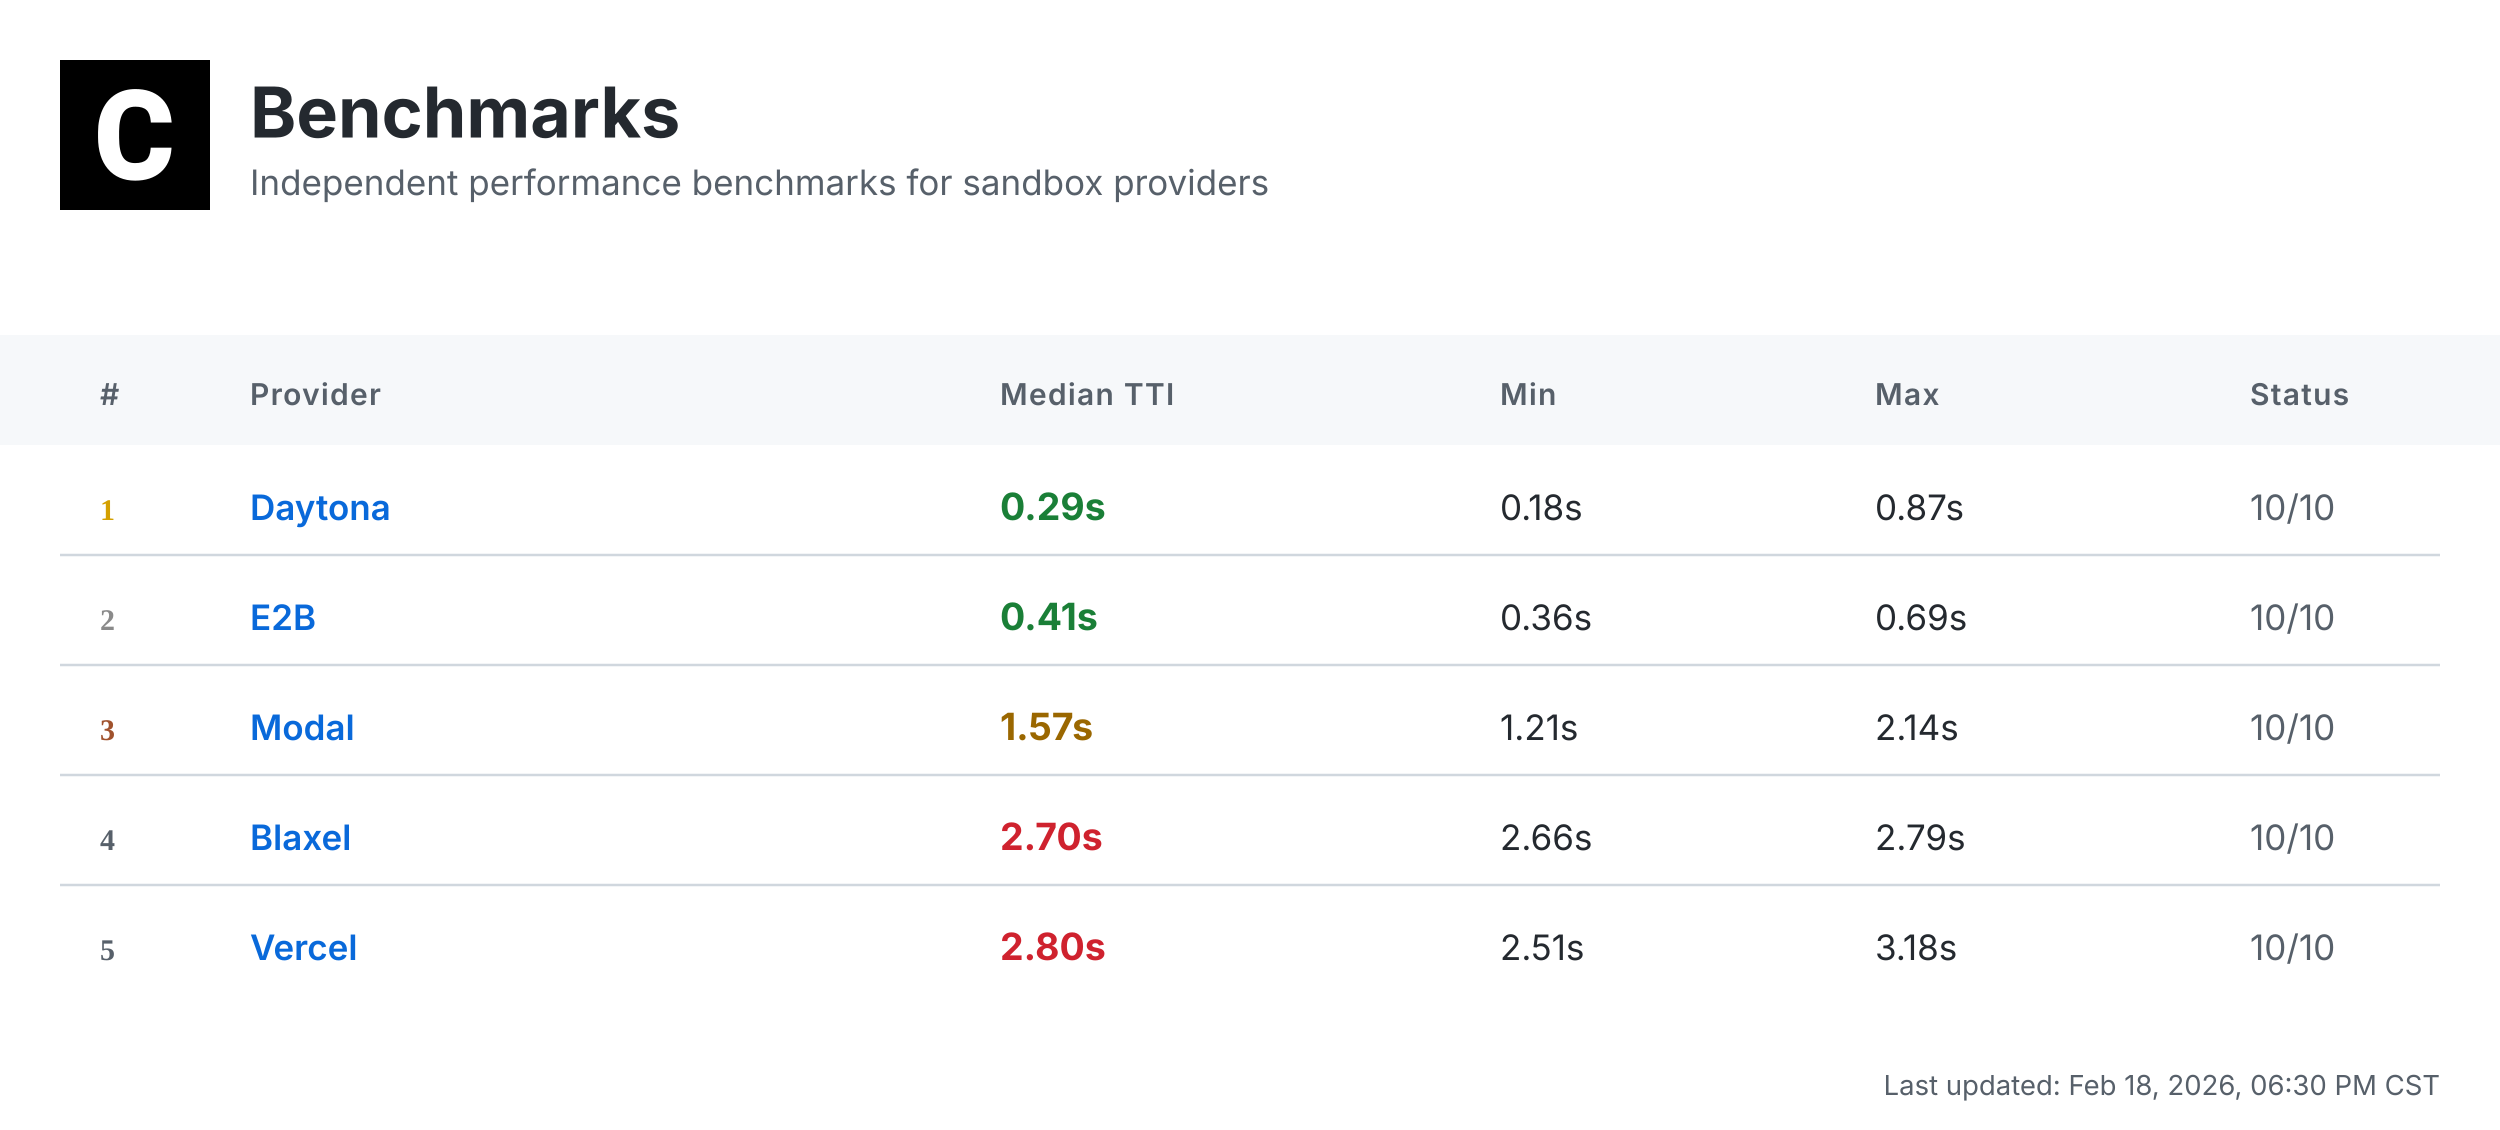
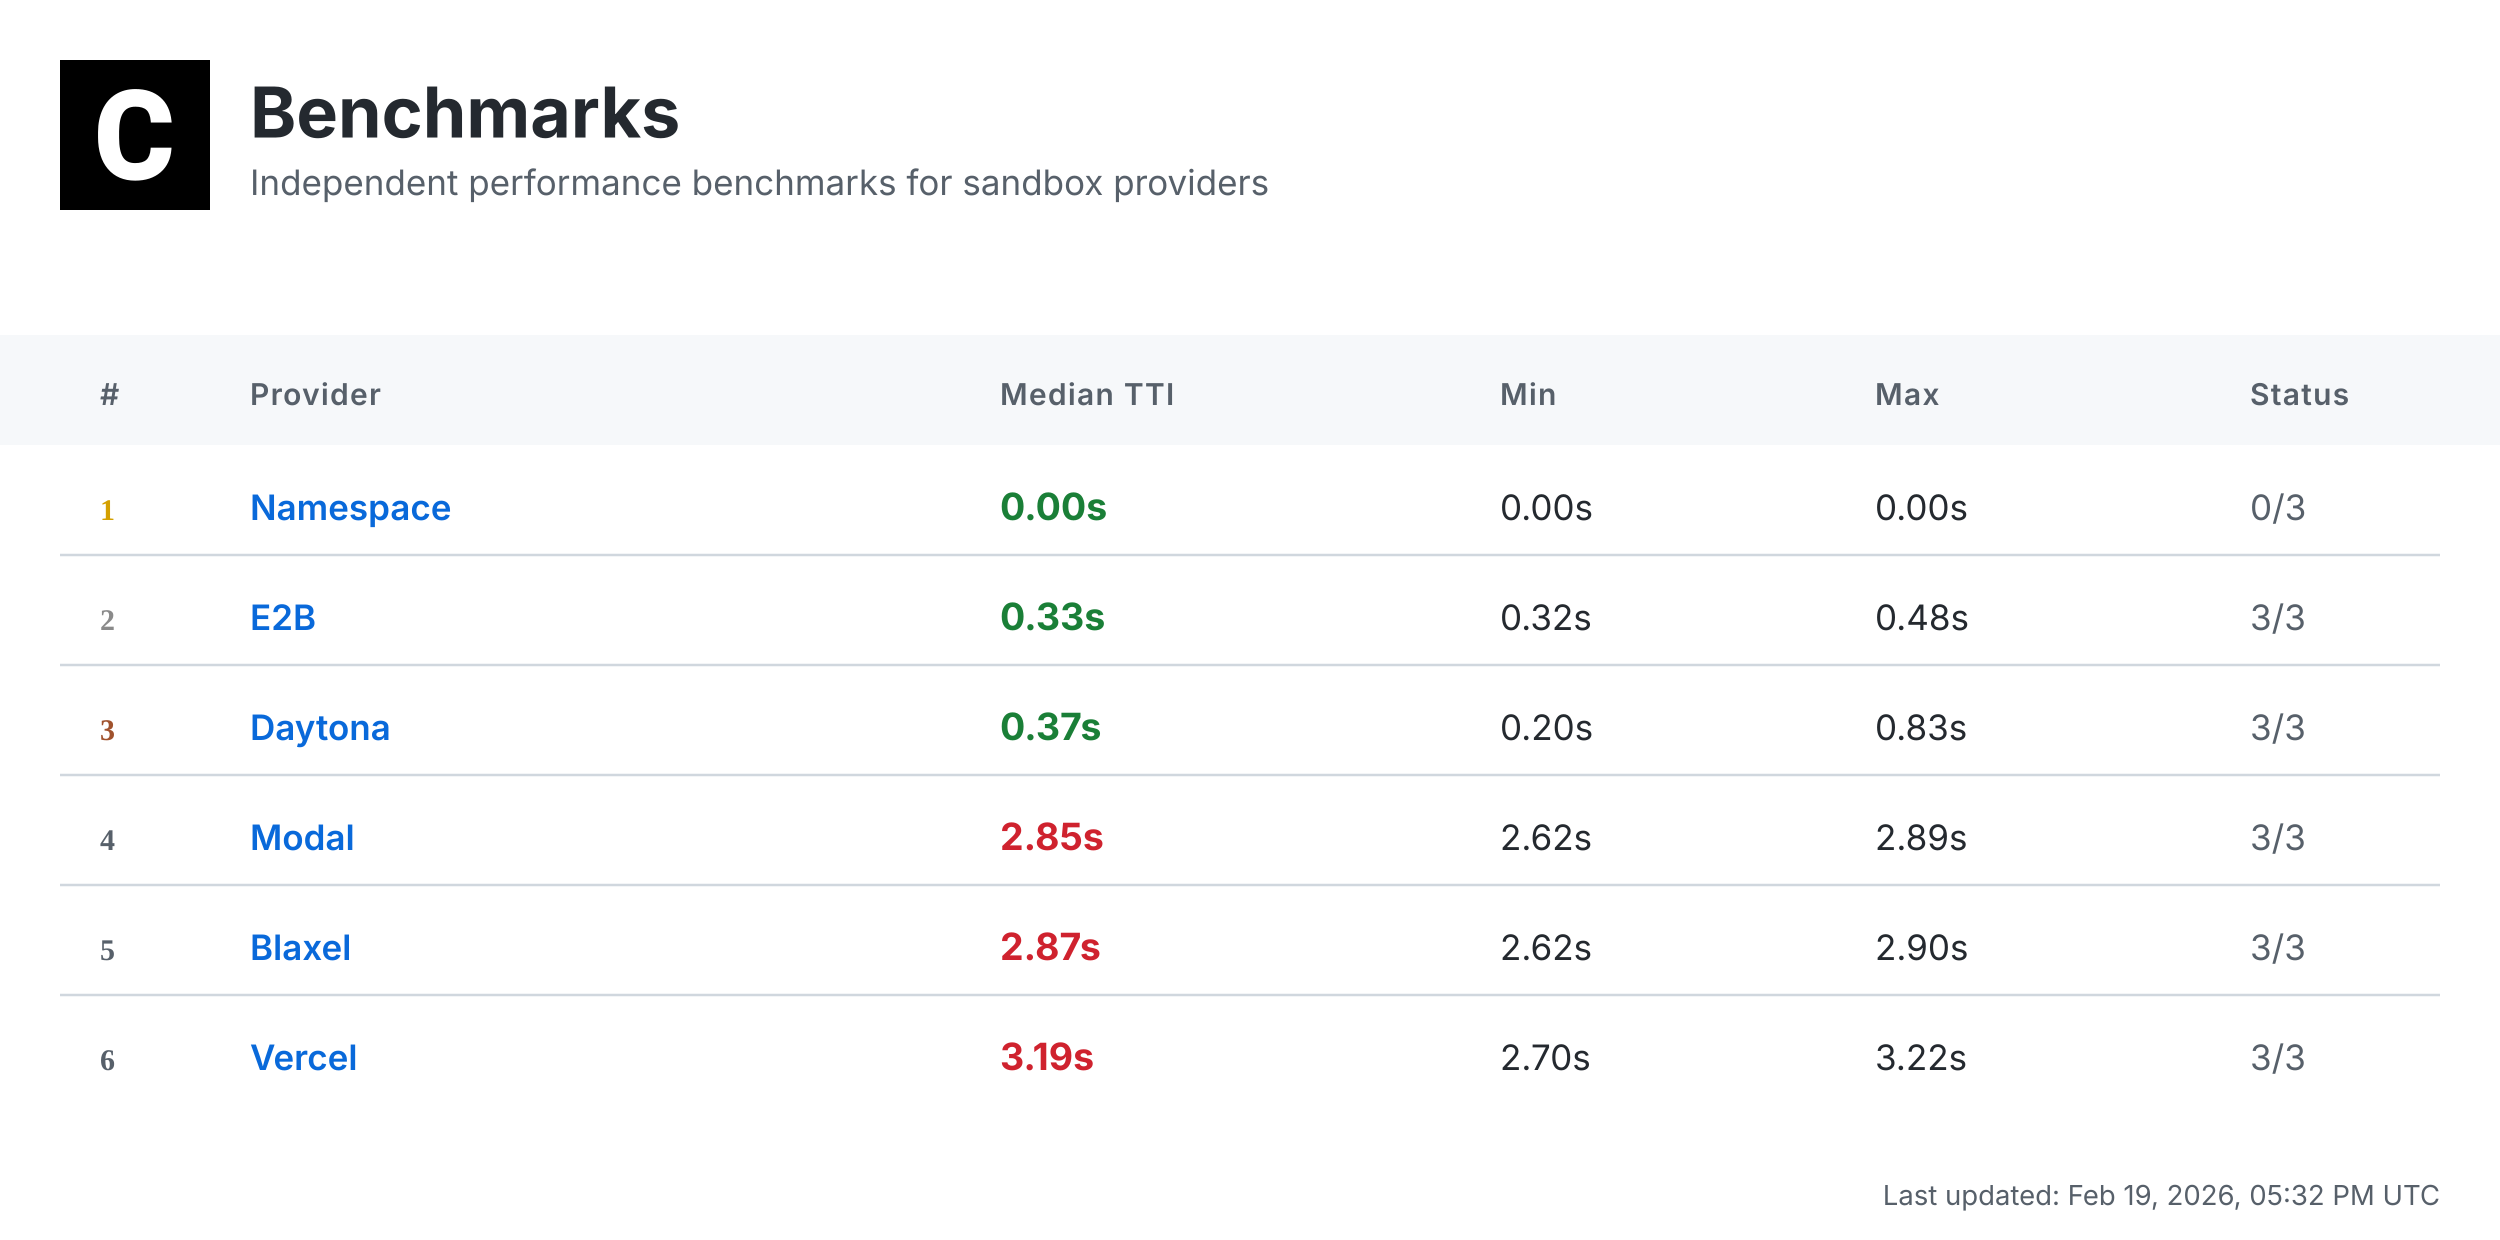
- <svg xmlns="http://www.w3.org/2000/svg" width="1000" height="452" viewBox="0 0 1000 452">
+ <svg xmlns="http://www.w3.org/2000/svg" width="1000" height="496" viewBox="0 0 1000 496">
  <defs>
    <linearGradient id="headerGrad" x1="0%" y1="0%" x2="100%" y2="100%">
      <stop offset="0%" style="stop-color:#f6f8fa;stop-opacity:1" />
      <stop offset="100%" style="stop-color:#ffffff;stop-opacity:1" />
    </linearGradient>
  </defs>
  <style>
    .bg { fill: #ffffff; }
    .header-bg { fill: url(#headerGrad); }
    .table-header-bg { fill: #f6f8fa; }
    .table-header { font: 600 12px 'Inter', 'SF Pro Display', -apple-system, BlinkMacSystemFont, 'Segoe UI', Roboto, Helvetica, Arial, sans-serif; fill: #57606a; text-transform: uppercase; letter-spacing: 0.5px; }
    .row { font: 14px 'Inter', 'SF Pro Display', -apple-system, BlinkMacSystemFont, 'Segoe UI', Roboto, Helvetica, Arial, sans-serif; fill: #24292f; }
    .rank { font-weight: 700; fill: #57606a; }
    .rank-1 { fill: #d4a000; }
    .rank-2 { fill: #8a8a8a; }
    .rank-3 { fill: #a0522d; }
    .provider { font-weight: 600; fill: #0969da; }
    .median { font-weight: 700; font-size: 15px; }
    .fast { fill: #1a7f37; }
    .medium { fill: #9a6700; }
    .slow { fill: #cf222e; }
    .status { fill: #57606a; }
    .divider { stroke: #d0d7de; stroke-width: 1; }
    .border { stroke: #d0d7de; stroke-width: 1; fill: none; }
    .timestamp { font: 11px 'Inter', 'SF Pro Display', -apple-system, BlinkMacSystemFont, 'Segoe UI', Roboto, Helvetica, Arial, sans-serif; fill: #57606a; }
    .title { font: bold 28px 'Inter', 'SF Pro Display', -apple-system, BlinkMacSystemFont, 'Segoe UI', Roboto, Helvetica, Arial, sans-serif; fill: #24292f; }
    .subtitle { font: 14px 'Inter', 'SF Pro Display', -apple-system, BlinkMacSystemFont, 'Segoe UI', Roboto, Helvetica, Arial, sans-serif; fill: #57606a; }
    .logo { fill: #24292f; }
  </style>
-   <rect class="bg" width="1000" height="452" />
+   <rect class="bg" width="1000" height="496" />
  <g transform="translate(24, 24)">
    <rect width="60" height="60" fill="#000000" />
    <g transform="scale(0.035) translate(0, 0)">
      <path fill="#ffffff" d="M1036.26,1002.28h237.87l-.93,19.09c-8.38,110.32-49.81,198.3-123.82,262.07-73.09,63.31-170.84,95.43-290.48,95.43-130.81,0-235.55-44.69-311.43-133.6-74.48-87.98-112.65-209.48-112.65-361.23v-60.51c0-96.83,17.7-183.41,51.68-257.43,34.91-74.95,85.19-133.61,149.89-173.63,64.7-40.04,140.12-60.52,225.3-60.52,117.77,0,214.13,32.12,286.29,95.9,72.62,63.3,114.98,153.61,126.15,267.67l1.86,19.08h-238.34l-.93-15.83c-4.65-59.11-20.95-101.94-47.95-127.08-27-25.6-69.83-38.17-127.08-38.17-61.91,0-107.06,20.95-137.33,65.17-31.65,45.15-47.94,117.77-48.87,215.53v74.48c0,102.41,15.36,177.83,45.62,223.91,28.86,44.22,74.01,65.63,137.79,65.63,58.19,0,101.48-12.57,128.95-38.17,26.99-25.14,43.29-66.1,47.48-121.5l.93-16.3Z" />
    </g>
  </g>
  <text class="title" x="100" y="55">Benchmarks</text>
  <text class="subtitle" x="100" y="78">Independent performance benchmarks for sandbox providers</text>
  <rect class="table-header-bg" y="134" width="1000" height="44" />
  <text class="table-header" x="40" y="162">#</text>
  <text class="table-header" x="100" y="162">Provider</text>
  <text class="table-header" x="400" y="162">Median TTI</text>
  <text class="table-header" x="600" y="162">Min</text>
  <text class="table-header" x="750" y="162">Max</text>
  <text class="table-header" x="900" y="162">Status</text>
  <text class="rank rank-1" x="40" y="208">1</text>
-   <text class="row provider" x="100" y="208">Daytona</text>
-   <text class="row median fast" x="400" y="208">0.29s</text>
-   <text class="row" x="600" y="208">0.18s</text>
-   <text class="row" x="750" y="208">0.87s</text>
-   <text class="row status" x="900" y="208">10/10</text>
+   <text class="row provider" x="100" y="208">Namespace</text>
+   <text class="row median fast" x="400" y="208">0.00s</text>
+   <text class="row" x="600" y="208">0.00s</text>
+   <text class="row" x="750" y="208">0.00s</text>
+   <text class="row status" x="900" y="208">0/3</text>
  <line class="divider" x1="24" y1="222" x2="976" y2="222" />
  <text class="rank rank-2" x="40" y="252">2</text>
  <text class="row provider" x="100" y="252">E2B</text>
-   <text class="row median fast" x="400" y="252">0.41s</text>
-   <text class="row" x="600" y="252">0.36s</text>
-   <text class="row" x="750" y="252">0.69s</text>
-   <text class="row status" x="900" y="252">10/10</text>
+   <text class="row median fast" x="400" y="252">0.33s</text>
+   <text class="row" x="600" y="252">0.32s</text>
+   <text class="row" x="750" y="252">0.48s</text>
+   <text class="row status" x="900" y="252">3/3</text>
  <line class="divider" x1="24" y1="266" x2="976" y2="266" />
  <text class="rank rank-3" x="40" y="296">3</text>
-   <text class="row provider" x="100" y="296">Modal</text>
-   <text class="row median medium" x="400" y="296">1.57s</text>
-   <text class="row" x="600" y="296">1.21s</text>
-   <text class="row" x="750" y="296">2.14s</text>
-   <text class="row status" x="900" y="296">10/10</text>
+   <text class="row provider" x="100" y="296">Daytona</text>
+   <text class="row median fast" x="400" y="296">0.37s</text>
+   <text class="row" x="600" y="296">0.20s</text>
+   <text class="row" x="750" y="296">0.83s</text>
+   <text class="row status" x="900" y="296">3/3</text>
  <line class="divider" x1="24" y1="310" x2="976" y2="310" />
  <text class="rank" x="40" y="340">4</text>
-   <text class="row provider" x="100" y="340">Blaxel</text>
-   <text class="row median slow" x="400" y="340">2.70s</text>
-   <text class="row" x="600" y="340">2.66s</text>
-   <text class="row" x="750" y="340">2.79s</text>
-   <text class="row status" x="900" y="340">10/10</text>
+   <text class="row provider" x="100" y="340">Modal</text>
+   <text class="row median slow" x="400" y="340">2.85s</text>
+   <text class="row" x="600" y="340">2.62s</text>
+   <text class="row" x="750" y="340">2.89s</text>
+   <text class="row status" x="900" y="340">3/3</text>
  <line class="divider" x1="24" y1="354" x2="976" y2="354" />
  <text class="rank" x="40" y="384">5</text>
-   <text class="row provider" x="100" y="384">Vercel</text>
-   <text class="row median slow" x="400" y="384">2.80s</text>
-   <text class="row" x="600" y="384">2.51s</text>
-   <text class="row" x="750" y="384">3.18s</text>
-   <text class="row status" x="900" y="384">10/10</text>
-   <text class="timestamp" x="976" y="438" text-anchor="end">Last updated: Feb 18, 2026, 06:30 PM CST</text>
+   <text class="row provider" x="100" y="384">Blaxel</text>
+   <text class="row median slow" x="400" y="384">2.87s</text>
+   <text class="row" x="600" y="384">2.62s</text>
+   <text class="row" x="750" y="384">2.90s</text>
+   <text class="row status" x="900" y="384">3/3</text>
+   <line class="divider" x1="24" y1="398" x2="976" y2="398" />
+   <text class="rank" x="40" y="428">6</text>
+   <text class="row provider" x="100" y="428">Vercel</text>
+   <text class="row median slow" x="400" y="428">3.19s</text>
+   <text class="row" x="600" y="428">2.70s</text>
+   <text class="row" x="750" y="428">3.22s</text>
+   <text class="row status" x="900" y="428">3/3</text>
+   <text class="timestamp" x="976" y="482" text-anchor="end">Last updated: Feb 19, 2026, 05:32 PM UTC</text>
</svg>
